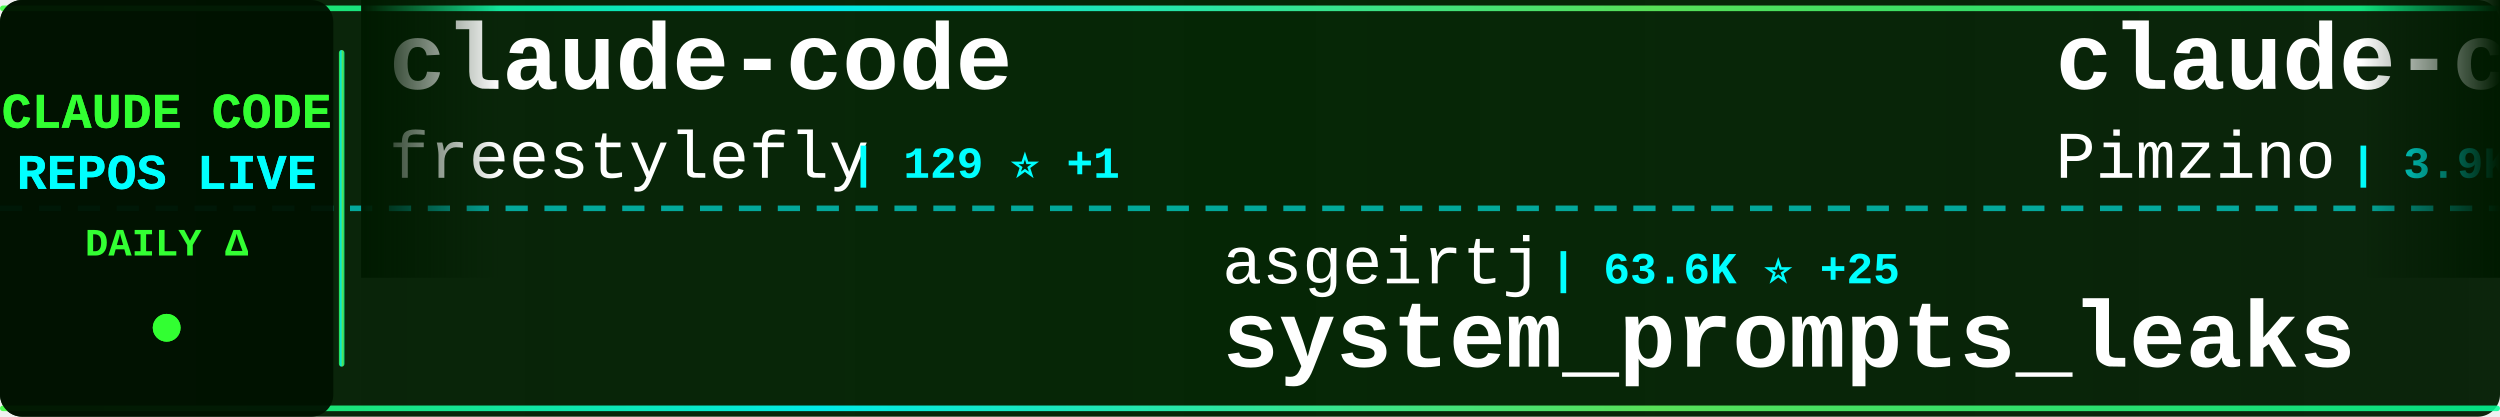
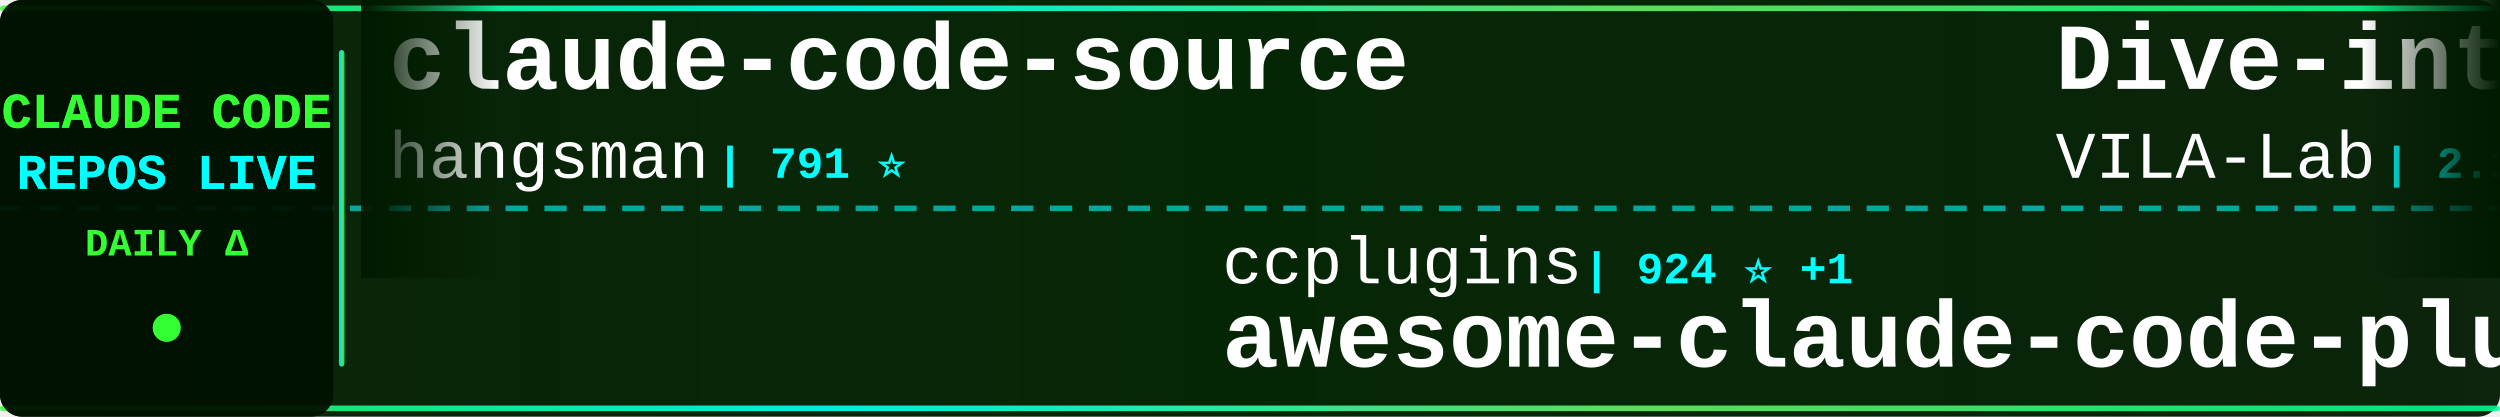
<svg xmlns="http://www.w3.org/2000/svg" width="900" height="150">
  <defs>
    <linearGradient id="tickerBg" x1="0%" y1="0%" x2="100%" y2="0%">
      <stop offset="0%" style="stop-color:#001a00;stop-opacity:0.95" />
      <stop offset="50%" style="stop-color:#002200;stop-opacity:0.98" />
      <stop offset="100%" style="stop-color:#001a00;stop-opacity:0.95" />
    </linearGradient>
    <linearGradient id="borderGrad" x1="0%" y1="0%" x2="100%" y2="0%">
      <stop offset="0%" style="stop-color:#33ff33;stop-opacity:0.85">
        <animate attributeName="stop-opacity" values="0.85;1;0.85" dur="2s" repeatCount="indefinite" />
      </stop>
      <stop offset="33%" style="stop-color:#00ffff;stop-opacity:0.9">
        <animate attributeName="stop-opacity" values="0.9;1;0.9" dur="2.2s" repeatCount="indefinite" />
      </stop>
      <stop offset="66%" style="stop-color:#66ff66;stop-opacity:0.85">
        <animate attributeName="stop-opacity" values="0.85;1;0.85" dur="1.8s" repeatCount="indefinite" />
      </stop>
      <stop offset="100%" style="stop-color:#00ff99;stop-opacity:0.85">
        <animate attributeName="stop-opacity" values="0.85;1;0.85" dur="2s" repeatCount="indefinite" />
      </stop>
    </linearGradient>
    <filter id="textGlow">
      <feGaussianBlur stdDeviation="0.1" result="coloredBlur" />
      <feMerge>
        <feMergeNode in="coloredBlur" />
        <feMergeNode in="SourceGraphic" />
      </feMerge>
    </filter>
    <filter id="metricGlow">
      <feGaussianBlur stdDeviation="0.2" result="coloredBlur" />
      <feMerge>
        <feMergeNode in="coloredBlur" />
        <feMergeNode in="SourceGraphic" />
      </feMerge>
    </filter>
    <linearGradient id="leftFade" x1="0%" y1="0%" x2="100%" y2="0%">
      <stop offset="0%" style="stop-color:#001a00;stop-opacity:1" />
      <stop offset="100%" style="stop-color:#001a00;stop-opacity:0" />
    </linearGradient>
    <linearGradient id="rightFade" x1="0%" y1="0%" x2="100%" y2="0%">
      <stop offset="0%" style="stop-color:#001a00;stop-opacity:0" />
      <stop offset="100%" style="stop-color:#001a00;stop-opacity:1" />
    </linearGradient>
  </defs>
  <rect width="900" height="150" fill="url(#tickerBg)" rx="8" />
  <rect x="0" y="2" width="900" height="2" fill="url(#borderGrad)" rx="1" />
  <rect x="0" y="146" width="900" height="2" fill="url(#borderGrad)" rx="1" />
  <line x1="0" y1="75" x2="900" y2="75" stroke="#00ffff" stroke-width="2" stroke-dasharray="8 6" opacity="0.6" />
  <rect x="0" y="0" width="120" height="150" fill="#001100" opacity="0.95" rx="8" />
  <text x="60" y="46" font-family="'Courier New', monospace" font-size="18" font-weight="bold" fill="#33ff33" text-anchor="middle" filter="url(#textGlow)">
    CLAUDE CODE
  </text>
  <text x="60" y="68" font-family="'Courier New', monospace" font-size="18" font-weight="bold" fill="#00ffff" text-anchor="middle" filter="url(#textGlow)">
    REPOS LIVE
  </text>
  <text x="60" y="92" font-family="'Courier New', monospace" font-size="14" font-weight="bold" fill="#33ff33" text-anchor="middle">
    DAILY Δ
  </text>
  <circle cx="60" cy="118" r="5" fill="#33ff33" filter="url(#metricGlow)">
    <animate attributeName="r" values="4;6;4" dur="1.5s" repeatCount="indefinite" />
    <animate attributeName="opacity" values="0.6;1;0.6" dur="1.5s" repeatCount="indefinite" />
  </circle>
  <rect x="122" y="18" width="2" height="114" fill="url(#borderGrad)" rx="1" />
  <clipPath id="tickerClip">
    <rect x="130" y="0" width="770" height="150" />
  </clipPath>
  <g clip-path="url(#tickerClip)">
    <g id="tickerItems">
      <animateTransform attributeName="transform" attributeType="XML" type="translate" from="0 0" to="-3000 0" dur="54s" repeatCount="indefinite" />
      <g transform="translate(0, 0)">
-         <text x="140" y="32" font-family="'Courier New', monospace" font-size="34" font-weight="bold" fill="#ffffff">claude-code</text>
-         <text x="140" y="64" font-family="'Courier New', monospace" font-size="24" font-weight="normal" fill="#ffffff" opacity="1.0">freestylefly</text>
-         <text x="306" y="64" font-family="'Courier New', monospace" font-size="16" font-weight="bold" fill="#00ffff"> | 129 ⭐ +1</text>
+         <text x="140" y="32" font-family="'Courier New', monospace" font-size="34" font-weight="bold" fill="#ffffff">claude-code-source</text>
+         <text x="140" y="64" font-family="'Courier New', monospace" font-size="24" font-weight="normal" fill="#ffffff" opacity="1.0">hangsman</text>
+         <text x="258" y="64" font-family="'Courier New', monospace" font-size="16" font-weight="bold" fill="#00ffff"> | 791 ⭐</text>
      </g>
      <g transform="translate(300, 0)">
-         <text x="140" y="102" font-family="'Courier New', monospace" font-size="24" font-weight="normal" fill="#ffffff" opacity="1.0">asgeirtj</text>
-         <text x="258" y="102" font-family="'Courier New', monospace" font-size="16" font-weight="bold" fill="#00ffff"> | 63.6K ⭐ +25</text>
-         <text x="140" y="132" font-family="'Courier New', monospace" font-size="34" font-weight="bold" fill="#ffffff">system_prompts_leaks</text>
+         <text x="140" y="102" font-family="'Courier New', monospace" font-size="24" font-weight="normal" fill="#ffffff" opacity="1.0">ccplugins</text>
+         <text x="270" y="102" font-family="'Courier New', monospace" font-size="16" font-weight="bold" fill="#00ffff"> | 924 ⭐ +1</text>
+         <text x="140" y="132" font-family="'Courier New', monospace" font-size="34" font-weight="bold" fill="#ffffff">awesome-claude-code-plug...</text>
      </g>
      <g transform="translate(600, 0)">
-         <text x="140" y="32" font-family="'Courier New', monospace" font-size="34" font-weight="bold" fill="#ffffff">claude-code-spec-workflo...</text>
-         <text x="140" y="64" font-family="'Courier New', monospace" font-size="24" font-weight="normal" fill="#ffffff" opacity="1.0">Pimzino</text>
-         <text x="246" y="64" font-family="'Courier New', monospace" font-size="16" font-weight="bold" fill="#00ffff"> | 3.9K ⭐</text>
+         <text x="140" y="32" font-family="'Courier New', monospace" font-size="34" font-weight="bold" fill="#ffffff">Dive-into-Claude-Code</text>
+         <text x="140" y="64" font-family="'Courier New', monospace" font-size="24" font-weight="normal" fill="#ffffff" opacity="1.0">VILA-Lab</text>
+         <text x="258" y="64" font-family="'Courier New', monospace" font-size="16" font-weight="bold" fill="#00ffff"> | 2.1K ⭐</text>
      </g>
      <g transform="translate(900, 0)">
-         <text x="140" y="102" font-family="'Courier New', monospace" font-size="24" font-weight="normal" fill="#ffffff" opacity="1.0">centminmod</text>
-         <text x="282" y="102" font-family="'Courier New', monospace" font-size="16" font-weight="bold" fill="#00ffff"> | 2.6K ⭐</text>
-         <text x="140" y="132" font-family="'Courier New', monospace" font-size="34" font-weight="bold" fill="#ffffff">my-claude-code-setup</text>
+         <text x="140" y="102" font-family="'Courier New', monospace" font-size="24" font-weight="normal" fill="#ffffff" opacity="1.0">anthropics</text>
+         <text x="282" y="102" font-family="'Courier New', monospace" font-size="16" font-weight="bold" fill="#00ffff"> | 6.1K ⭐ +4</text>
+         <text x="140" y="132" font-family="'Courier New', monospace" font-size="34" font-weight="bold" fill="#ffffff">claude-code-security-rev...</text>
      </g>
      <g transform="translate(1200, 0)">
-         <text x="140" y="32" font-family="'Courier New', monospace" font-size="34" font-weight="bold" fill="#ffffff">claude-code-book</text>
-         <text x="140" y="64" font-family="'Courier New', monospace" font-size="24" font-weight="normal" fill="#ffffff" opacity="1.0">lintsinghua</text>
-         <text x="294" y="64" font-family="'Courier New', monospace" font-size="16" font-weight="bold" fill="#00ffff"> | 4.1K ⭐ +4</text>
+         <text x="140" y="32" font-family="'Courier New', monospace" font-size="34" font-weight="bold" fill="#ffffff">my-claude-code-setup</text>
+         <text x="140" y="64" font-family="'Courier New', monospace" font-size="24" font-weight="normal" fill="#ffffff" opacity="1.0">centminmod</text>
+         <text x="282" y="64" font-family="'Courier New', monospace" font-size="16" font-weight="bold" fill="#00ffff"> | 2.6K ⭐</text>
      </g>
      <g transform="translate(1500, 0)">
-         <text x="140" y="102" font-family="'Courier New', monospace" font-size="24" font-weight="normal" fill="#ffffff" opacity="1.0">nicedreamzapp</text>
-         <text x="318" y="102" font-family="'Courier New', monospace" font-size="16" font-weight="bold" fill="#00ffff"> | 3.2K ⭐</text>
-         <text x="140" y="132" font-family="'Courier New', monospace" font-size="34" font-weight="bold" fill="#ffffff">claude-code-local</text>
+         <text x="140" y="102" font-family="'Courier New', monospace" font-size="24" font-weight="normal" fill="#ffffff" opacity="1.0">mehmoodosman</text>
+         <text x="306" y="102" font-family="'Courier New', monospace" font-size="16" font-weight="bold" fill="#00ffff"> | 173 ⭐ +1</text>
+         <text x="140" y="132" font-family="'Courier New', monospace" font-size="34" font-weight="bold" fill="#ffffff">claude-code</text>
      </g>
      <g transform="translate(1800, 0)">
-         <text x="140" y="32" font-family="'Courier New', monospace" font-size="34" font-weight="bold" fill="#ffffff">claude-code-analysis</text>
-         <text x="140" y="64" font-family="'Courier New', monospace" font-size="24" font-weight="normal" fill="#ffffff" opacity="1.0">liuup</text>
-         <text x="222" y="64" font-family="'Courier New', monospace" font-size="16" font-weight="bold" fill="#00ffff"> | 3.9K ⭐ -1</text>
+         <text x="140" y="32" font-family="'Courier New', monospace" font-size="34" font-weight="bold" fill="#ffffff">claude-code-video-toolki...</text>
+         <text x="140" y="64" font-family="'Courier New', monospace" font-size="24" font-weight="normal" fill="#ffffff" opacity="1.0">digitalsamba</text>
+         <text x="306" y="64" font-family="'Courier New', monospace" font-size="16" font-weight="bold" fill="#00ffff"> | 2.0K ⭐ +2</text>
      </g>
      <g transform="translate(2100, 0)">
-         <text x="140" y="102" font-family="'Courier New', monospace" font-size="24" font-weight="normal" fill="#ffffff" opacity="1.0">zebbern</text>
-         <text x="246" y="102" font-family="'Courier New', monospace" font-size="16" font-weight="bold" fill="#00ffff"> | 4.6K ⭐ +1</text>
-         <text x="140" y="132" font-family="'Courier New', monospace" font-size="34" font-weight="bold" fill="#ffffff">claude-code-guide</text>
+         <text x="140" y="102" font-family="'Courier New', monospace" font-size="24" font-weight="normal" fill="#ffffff" opacity="1.0">Onewon</text>
+         <text x="234" y="102" font-family="'Courier New', monospace" font-size="16" font-weight="bold" fill="#00ffff"> | 182 ⭐</text>
+         <text x="140" y="132" font-family="'Courier New', monospace" font-size="34" font-weight="bold" fill="#ffffff">claude-code</text>
      </g>
      <g transform="translate(2400, 0)">
-         <text x="140" y="32" font-family="'Courier New', monospace" font-size="34" font-weight="bold" fill="#ffffff">awesome-claude-code-suba...</text>
-         <text x="140" y="64" font-family="'Courier New', monospace" font-size="24" font-weight="normal" fill="#ffffff" opacity="1.0">VoltAgent</text>
-         <text x="270" y="64" font-family="'Courier New', monospace" font-size="16" font-weight="bold" fill="#00ffff"> | 24.7K ⭐ +9</text>
+         <text x="140" y="32" font-family="'Courier New', monospace" font-size="34" font-weight="bold" fill="#ffffff">pi-vs-claude-code</text>
+         <text x="140" y="64" font-family="'Courier New', monospace" font-size="24" font-weight="normal" fill="#ffffff" opacity="1.0">disler</text>
+         <text x="234" y="64" font-family="'Courier New', monospace" font-size="16" font-weight="bold" fill="#00ffff"> | 1.6K ⭐ +2</text>
      </g>
      <g transform="translate(2700, 0)">
-         <text x="140" y="102" font-family="'Courier New', monospace" font-size="24" font-weight="normal" fill="#ffffff" opacity="1.0">isboyjc</text>
-         <text x="246" y="102" font-family="'Courier New', monospace" font-size="16" font-weight="bold" fill="#00ffff"> | 162 ⭐</text>
-         <text x="140" y="132" font-family="'Courier New', monospace" font-size="34" font-weight="bold" fill="#ffffff">claude-code</text>
+         <text x="140" y="102" font-family="'Courier New', monospace" font-size="24" font-weight="normal" fill="#ffffff" opacity="1.0">edmund-io</text>
+         <text x="270" y="102" font-family="'Courier New', monospace" font-size="16" font-weight="bold" fill="#00ffff"> | 1.5K ⭐</text>
+         <text x="140" y="132" font-family="'Courier New', monospace" font-size="34" font-weight="bold" fill="#ffffff">edmunds-claude-code</text>
      </g>
      <g transform="translate(3000, 0)">
-         <text x="140" y="32" font-family="'Courier New', monospace" font-size="34" font-weight="bold" fill="#ffffff">claude-code</text>
-         <text x="140" y="64" font-family="'Courier New', monospace" font-size="24" font-weight="normal" fill="#ffffff" opacity="1.0">freestylefly</text>
-         <text x="306" y="64" font-family="'Courier New', monospace" font-size="16" font-weight="bold" fill="#00ffff"> | 129 ⭐ +1</text>
+         <text x="140" y="32" font-family="'Courier New', monospace" font-size="34" font-weight="bold" fill="#ffffff">claude-code-source</text>
+         <text x="140" y="64" font-family="'Courier New', monospace" font-size="24" font-weight="normal" fill="#ffffff" opacity="1.0">hangsman</text>
+         <text x="258" y="64" font-family="'Courier New', monospace" font-size="16" font-weight="bold" fill="#00ffff"> | 791 ⭐</text>
      </g>
      <g transform="translate(3300, 0)">
-         <text x="140" y="102" font-family="'Courier New', monospace" font-size="24" font-weight="normal" fill="#ffffff" opacity="1.0">asgeirtj</text>
-         <text x="258" y="102" font-family="'Courier New', monospace" font-size="16" font-weight="bold" fill="#00ffff"> | 63.6K ⭐ +25</text>
-         <text x="140" y="132" font-family="'Courier New', monospace" font-size="34" font-weight="bold" fill="#ffffff">system_prompts_leaks</text>
+         <text x="140" y="102" font-family="'Courier New', monospace" font-size="24" font-weight="normal" fill="#ffffff" opacity="1.0">ccplugins</text>
+         <text x="270" y="102" font-family="'Courier New', monospace" font-size="16" font-weight="bold" fill="#00ffff"> | 924 ⭐ +1</text>
+         <text x="140" y="132" font-family="'Courier New', monospace" font-size="34" font-weight="bold" fill="#ffffff">awesome-claude-code-plug...</text>
      </g>
      <g transform="translate(3600, 0)">
-         <text x="140" y="32" font-family="'Courier New', monospace" font-size="34" font-weight="bold" fill="#ffffff">claude-code-spec-workflo...</text>
-         <text x="140" y="64" font-family="'Courier New', monospace" font-size="24" font-weight="normal" fill="#ffffff" opacity="1.0">Pimzino</text>
-         <text x="246" y="64" font-family="'Courier New', monospace" font-size="16" font-weight="bold" fill="#00ffff"> | 3.9K ⭐</text>
+         <text x="140" y="32" font-family="'Courier New', monospace" font-size="34" font-weight="bold" fill="#ffffff">Dive-into-Claude-Code</text>
+         <text x="140" y="64" font-family="'Courier New', monospace" font-size="24" font-weight="normal" fill="#ffffff" opacity="1.0">VILA-Lab</text>
+         <text x="258" y="64" font-family="'Courier New', monospace" font-size="16" font-weight="bold" fill="#00ffff"> | 2.1K ⭐</text>
      </g>
      <g transform="translate(3900, 0)">
-         <text x="140" y="102" font-family="'Courier New', monospace" font-size="24" font-weight="normal" fill="#ffffff" opacity="1.0">centminmod</text>
-         <text x="282" y="102" font-family="'Courier New', monospace" font-size="16" font-weight="bold" fill="#00ffff"> | 2.6K ⭐</text>
-         <text x="140" y="132" font-family="'Courier New', monospace" font-size="34" font-weight="bold" fill="#ffffff">my-claude-code-setup</text>
+         <text x="140" y="102" font-family="'Courier New', monospace" font-size="24" font-weight="normal" fill="#ffffff" opacity="1.0">anthropics</text>
+         <text x="282" y="102" font-family="'Courier New', monospace" font-size="16" font-weight="bold" fill="#00ffff"> | 6.1K ⭐ +4</text>
+         <text x="140" y="132" font-family="'Courier New', monospace" font-size="34" font-weight="bold" fill="#ffffff">claude-code-security-rev...</text>
      </g>
    </g>
  </g>
  <rect x="130" y="0" width="50" height="100" fill="url(#leftFade)" />
  <rect x="850" y="0" width="50" height="100" fill="url(#rightFade)" />
</svg>
